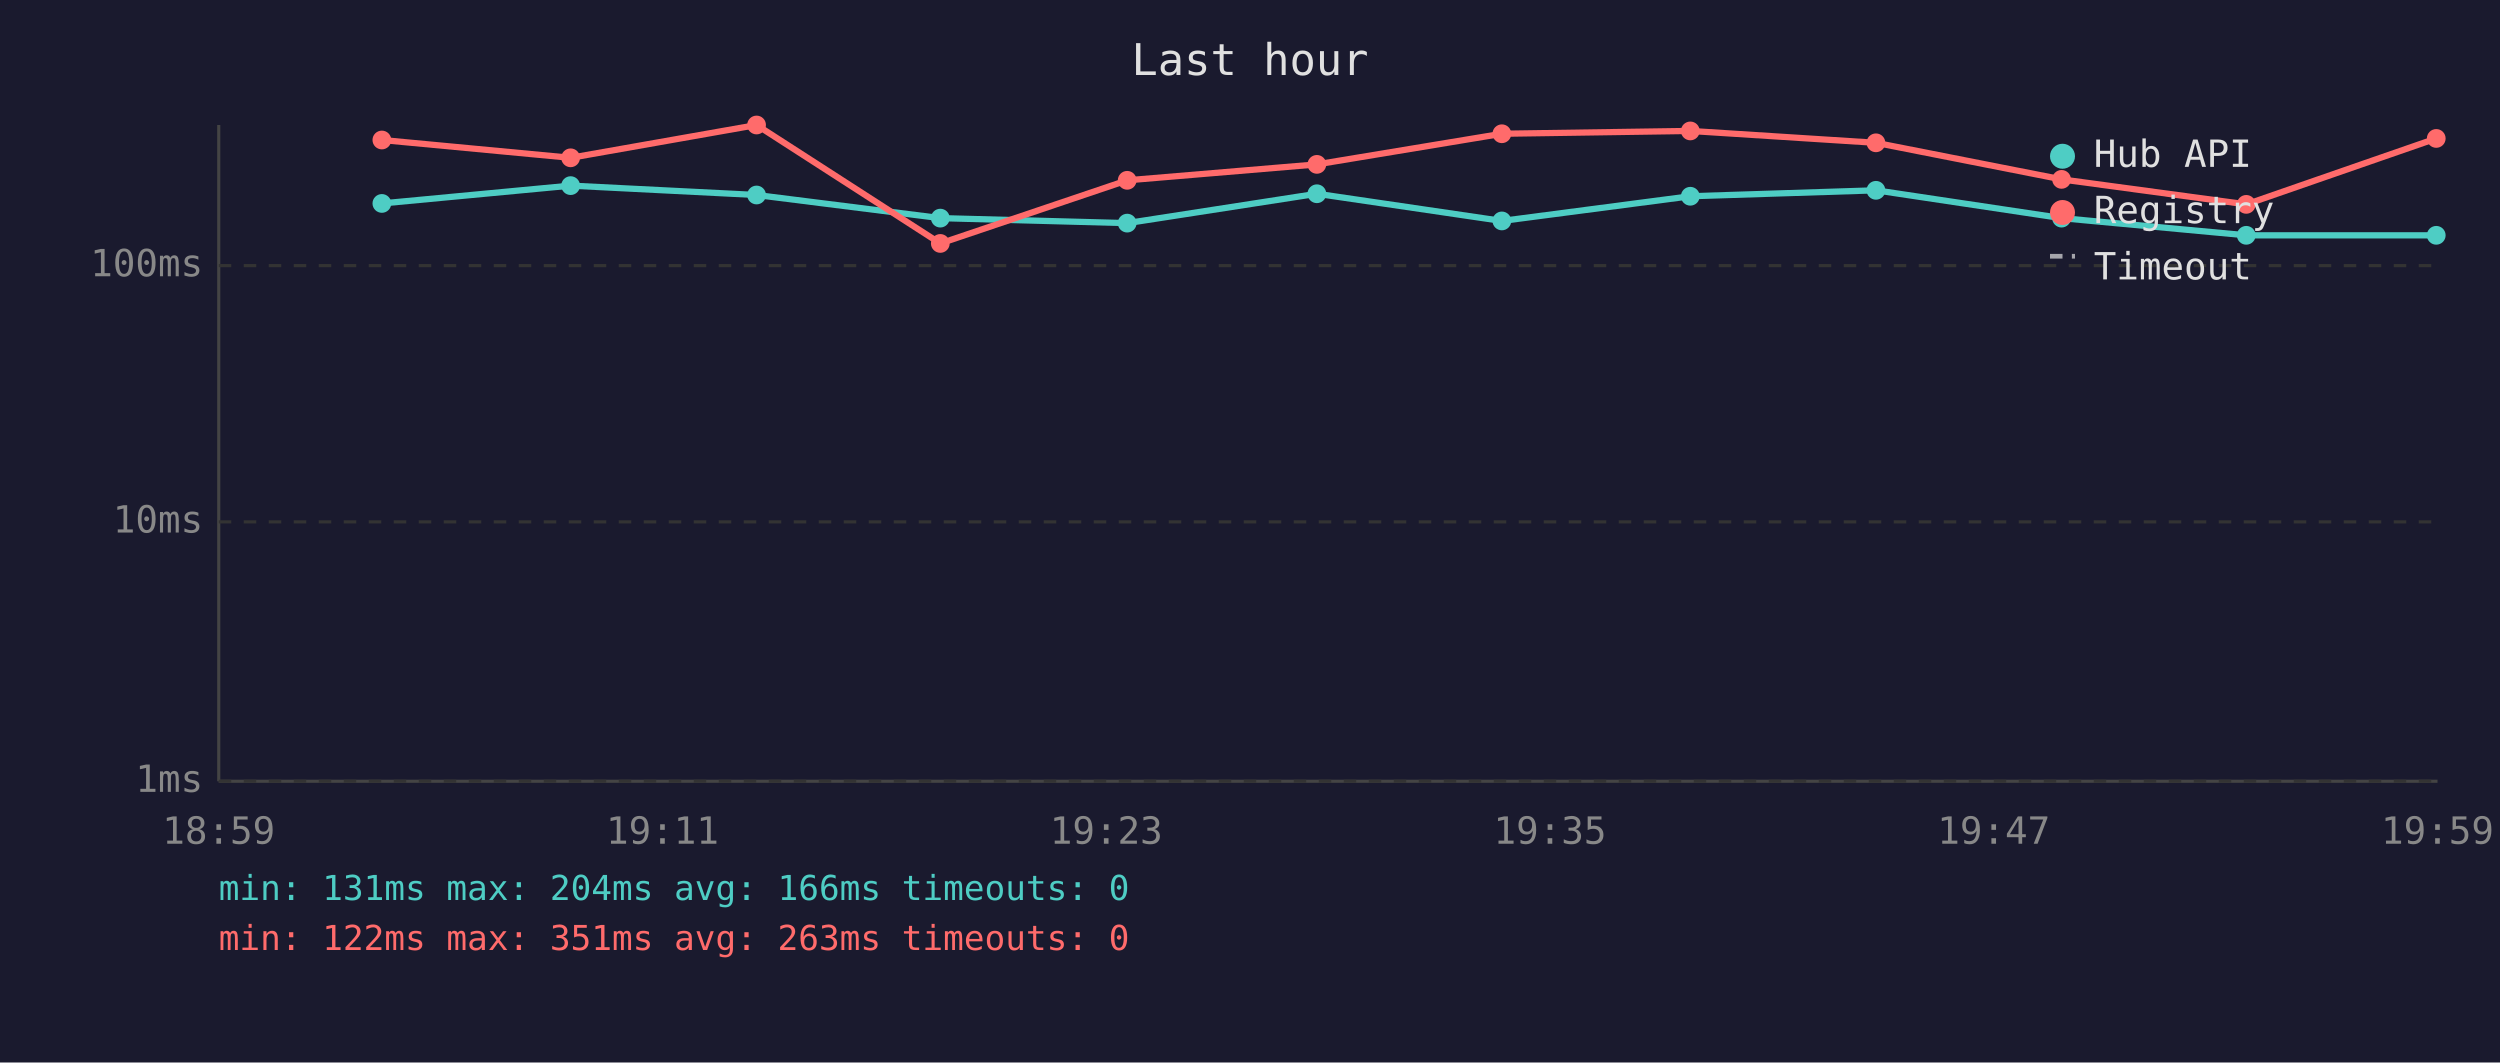
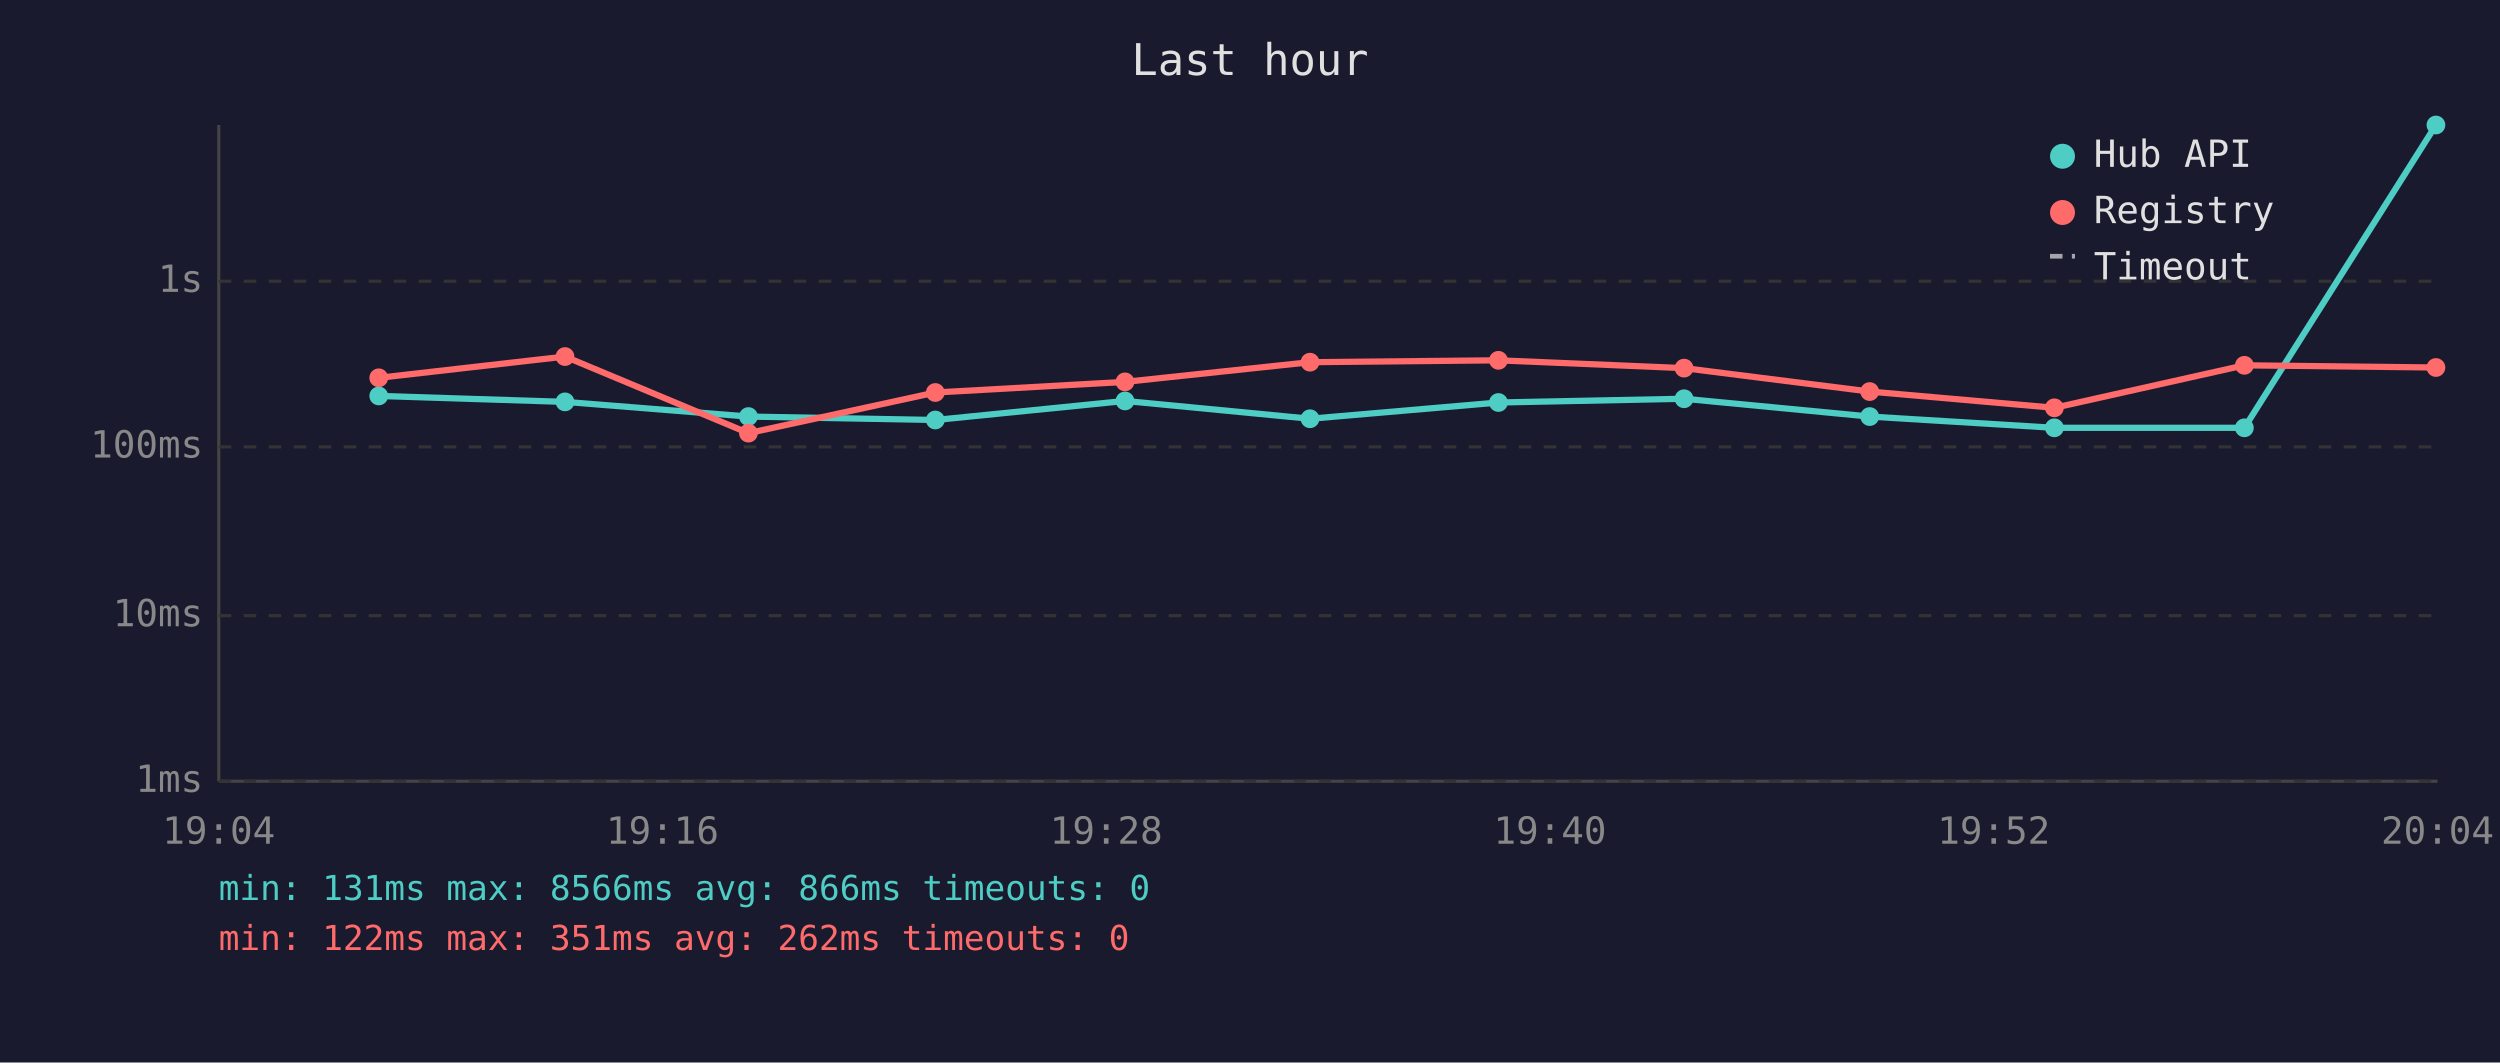
<svg xmlns="http://www.w3.org/2000/svg" viewBox="0 0 800 340" font-family="monospace" font-size="12">
  <rect width="800" height="340" fill="#1a1a2e" />
  <text x="400" y="24" fill="#e0e0e0" font-size="14" text-anchor="middle">Last hour</text>
  <line x1="70" y1="40" x2="70" y2="250" stroke="#444" stroke-width="1" />
  <line x1="70" y1="250" x2="780" y2="250" stroke="#444" stroke-width="1" />
  <line x1="70" y1="250" x2="780" y2="250" stroke="#333" stroke-width="1" stroke-dasharray="4" />
  <text x="65" y="250" fill="#888" text-anchor="end" dominant-baseline="middle">1ms</text>
-   <line x1="70" y1="167" x2="780" y2="167" stroke="#333" stroke-width="1" stroke-dasharray="4" />
-   <text x="65" y="167" fill="#888" text-anchor="end" dominant-baseline="middle">10ms</text>
-   <line x1="70" y1="85" x2="780" y2="85" stroke="#333" stroke-width="1" stroke-dasharray="4" />
-   <text x="65" y="85" fill="#888" text-anchor="end" dominant-baseline="middle">100ms</text>
-   <text x="70" y="270" fill="#888" text-anchor="middle">18:59</text>
-   <text x="212" y="270" fill="#888" text-anchor="middle">19:11</text>
-   <text x="354" y="270" fill="#888" text-anchor="middle">19:23</text>
-   <text x="496" y="270" fill="#888" text-anchor="middle">19:35</text>
-   <text x="638" y="270" fill="#888" text-anchor="middle">19:47</text>
-   <text x="780" y="270" fill="#888" text-anchor="middle">19:59</text>
-   <polyline points="122.2,65.1 182.6,59.4 242.1,62.4 300.9,69.8 360.7,71.4 421.4,62.0 480.6,70.7 540.9,62.8 600.3,60.9 659.7,69.8 718.8,75.3 779.6,75.3" fill="none" stroke="#4ecdc4" stroke-width="2" opacity="1" />
-   <circle cx="122.2" cy="65.1" r="3" fill="#4ecdc4" />
-   <circle cx="182.6" cy="59.4" r="3" fill="#4ecdc4" />
-   <circle cx="242.1" cy="62.4" r="3" fill="#4ecdc4" />
-   <circle cx="300.9" cy="69.8" r="3" fill="#4ecdc4" />
-   <circle cx="360.7" cy="71.4" r="3" fill="#4ecdc4" />
-   <circle cx="421.4" cy="62.0" r="3" fill="#4ecdc4" />
-   <circle cx="480.6" cy="70.7" r="3" fill="#4ecdc4" />
-   <circle cx="540.9" cy="62.8" r="3" fill="#4ecdc4" />
-   <circle cx="600.3" cy="60.9" r="3" fill="#4ecdc4" />
-   <circle cx="659.7" cy="69.8" r="3" fill="#4ecdc4" />
-   <circle cx="718.8" cy="75.3" r="3" fill="#4ecdc4" />
-   <circle cx="779.6" cy="75.3" r="3" fill="#4ecdc4" />
-   <polyline points="122.2,44.8 182.6,50.5 242.1,40.0 300.9,77.9 360.7,57.7 421.4,52.6 480.6,42.8 540.9,41.9 600.3,45.7 659.7,57.4 718.8,65.4 779.6,44.3" fill="none" stroke="#ff6b6b" stroke-width="2" opacity="1" />
-   <circle cx="122.2" cy="44.8" r="3" fill="#ff6b6b" />
-   <circle cx="182.6" cy="50.5" r="3" fill="#ff6b6b" />
-   <circle cx="242.1" cy="40.0" r="3" fill="#ff6b6b" />
-   <circle cx="300.9" cy="77.9" r="3" fill="#ff6b6b" />
-   <circle cx="360.7" cy="57.7" r="3" fill="#ff6b6b" />
-   <circle cx="421.4" cy="52.6" r="3" fill="#ff6b6b" />
-   <circle cx="480.6" cy="42.8" r="3" fill="#ff6b6b" />
-   <circle cx="540.9" cy="41.9" r="3" fill="#ff6b6b" />
-   <circle cx="600.3" cy="45.7" r="3" fill="#ff6b6b" />
-   <circle cx="659.7" cy="57.4" r="3" fill="#ff6b6b" />
-   <circle cx="718.8" cy="65.4" r="3" fill="#ff6b6b" />
-   <circle cx="779.6" cy="44.3" r="3" fill="#ff6b6b" />
+   <line x1="70" y1="197" x2="780" y2="197" stroke="#333" stroke-width="1" stroke-dasharray="4" />
+   <text x="65" y="197" fill="#888" text-anchor="end" dominant-baseline="middle">10ms</text>
+   <line x1="70" y1="143" x2="780" y2="143" stroke="#333" stroke-width="1" stroke-dasharray="4" />
+   <text x="65" y="143" fill="#888" text-anchor="end" dominant-baseline="middle">100ms</text>
+   <line x1="70" y1="90" x2="780" y2="90" stroke="#333" stroke-width="1" stroke-dasharray="4" />
+   <text x="65" y="90" fill="#888" text-anchor="end" dominant-baseline="middle">1s</text>
+   <text x="70" y="270" fill="#888" text-anchor="middle">19:04</text>
+   <text x="212" y="270" fill="#888" text-anchor="middle">19:16</text>
+   <text x="354" y="270" fill="#888" text-anchor="middle">19:28</text>
+   <text x="496" y="270" fill="#888" text-anchor="middle">19:40</text>
+   <text x="638" y="270" fill="#888" text-anchor="middle">19:52</text>
+   <text x="780" y="270" fill="#888" text-anchor="middle">20:04</text>
+   <polyline points="121.2,126.7 180.8,128.6 239.5,133.3 299.3,134.4 360.0,128.3 419.2,134.0 479.5,128.8 538.9,127.6 598.3,133.3 657.4,136.9 718.2,136.9 779.5,40.0" fill="none" stroke="#4ecdc4" stroke-width="2" opacity="1" />
+   <circle cx="121.2" cy="126.7" r="3" fill="#4ecdc4" />
+   <circle cx="180.8" cy="128.6" r="3" fill="#4ecdc4" />
+   <circle cx="239.5" cy="133.3" r="3" fill="#4ecdc4" />
+   <circle cx="299.3" cy="134.4" r="3" fill="#4ecdc4" />
+   <circle cx="360.0" cy="128.3" r="3" fill="#4ecdc4" />
+   <circle cx="419.2" cy="134.0" r="3" fill="#4ecdc4" />
+   <circle cx="479.5" cy="128.8" r="3" fill="#4ecdc4" />
+   <circle cx="538.9" cy="127.6" r="3" fill="#4ecdc4" />
+   <circle cx="598.3" cy="133.3" r="3" fill="#4ecdc4" />
+   <circle cx="657.4" cy="136.9" r="3" fill="#4ecdc4" />
+   <circle cx="718.2" cy="136.9" r="3" fill="#4ecdc4" />
+   <circle cx="779.5" cy="40.0" r="3" fill="#4ecdc4" />
+   <polyline points="121.2,120.9 180.8,114.1 239.5,138.6 299.3,125.6 360.0,122.2 419.2,115.9 479.5,115.3 538.9,117.8 598.3,125.3 657.4,130.5 718.2,116.9 779.5,117.6" fill="none" stroke="#ff6b6b" stroke-width="2" opacity="1" />
+   <circle cx="121.2" cy="120.9" r="3" fill="#ff6b6b" />
+   <circle cx="180.8" cy="114.1" r="3" fill="#ff6b6b" />
+   <circle cx="239.5" cy="138.6" r="3" fill="#ff6b6b" />
+   <circle cx="299.3" cy="125.6" r="3" fill="#ff6b6b" />
+   <circle cx="360.0" cy="122.2" r="3" fill="#ff6b6b" />
+   <circle cx="419.2" cy="115.9" r="3" fill="#ff6b6b" />
+   <circle cx="479.5" cy="115.3" r="3" fill="#ff6b6b" />
+   <circle cx="538.9" cy="117.8" r="3" fill="#ff6b6b" />
+   <circle cx="598.3" cy="125.3" r="3" fill="#ff6b6b" />
+   <circle cx="657.4" cy="130.5" r="3" fill="#ff6b6b" />
+   <circle cx="718.2" cy="116.9" r="3" fill="#ff6b6b" />
+   <circle cx="779.5" cy="117.6" r="3" fill="#ff6b6b" />
  <circle cx="660" cy="50" r="4" fill="#4ecdc4" />
  <text x="670" y="50" fill="#e0e0e0" dominant-baseline="middle">Hub API</text>
  <circle cx="660" cy="68" r="4" fill="#ff6b6b" />
  <text x="670" y="68" fill="#e0e0e0" dominant-baseline="middle">Registry</text>
  <line x1="656" y1="82" x2="664" y2="82" stroke="#e0e0e0" stroke-width="1.5" stroke-dasharray="4,3" opacity="0.7" />
  <text x="670" y="86" fill="#e0e0e0" dominant-baseline="middle">Timeout</text>
-   <text x="70" y="288" fill="#4ecdc4" font-size="11">min: 131ms  max: 204ms  avg: 166ms  timeouts: 0</text>
-   <text x="70" y="304" fill="#ff6b6b" font-size="11">min: 122ms  max: 351ms  avg: 263ms  timeouts: 0</text>
+   <text x="70" y="288" fill="#4ecdc4" font-size="11">min: 131ms  max: 8566ms  avg: 866ms  timeouts: 0</text>
+   <text x="70" y="304" fill="#ff6b6b" font-size="11">min: 122ms  max: 351ms  avg: 262ms  timeouts: 0</text>
</svg>
